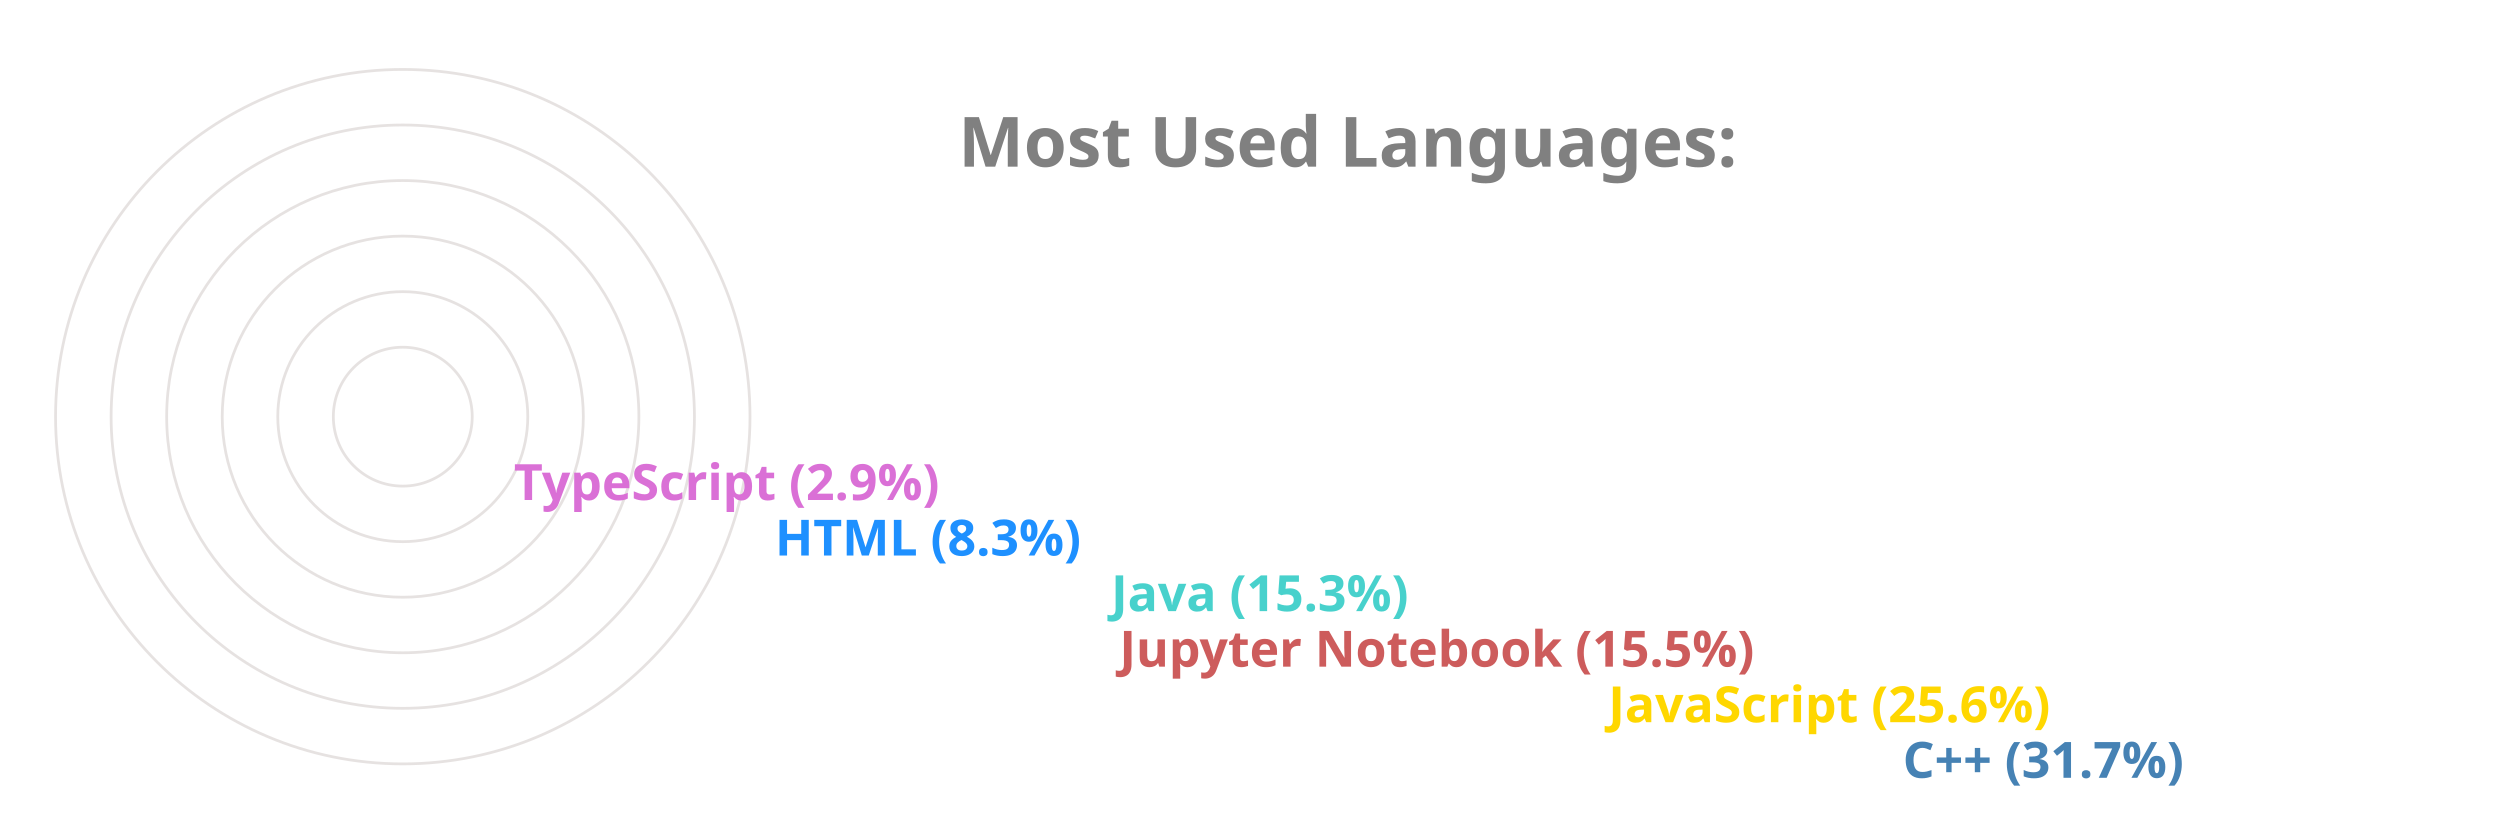
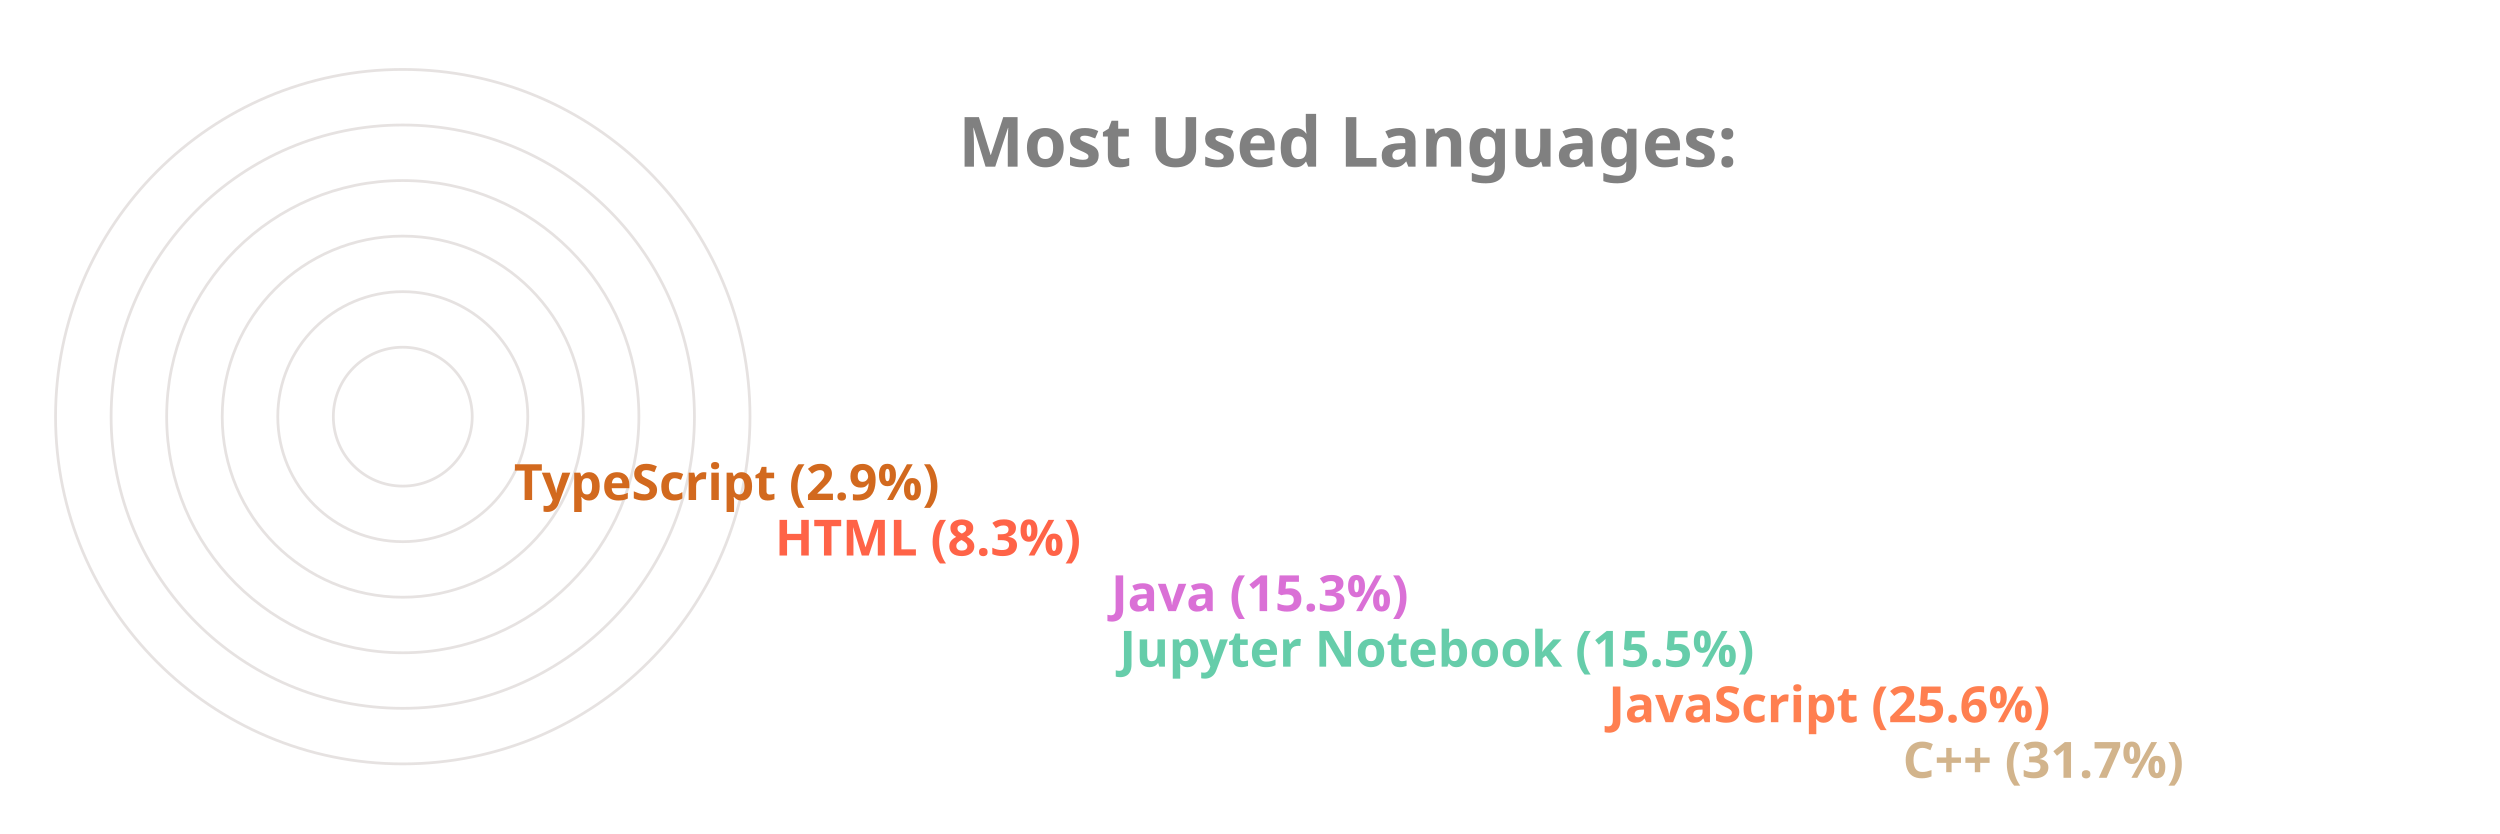
<svg xmlns="http://www.w3.org/2000/svg" viewBox="0 0 650 300" height="200px" width="600px">
  <style>
		.label {
			font: bold 25px sans-serif;
			color: #404040;
			-webkit-text-stroke: 1px white;
	  	}
		.name {
			font: bold 18px sans-serif;
			color: #404040;
	  	}

		.line {
			stroke-dasharray: 1000;
			stroke-dashoffset: 1000;
			animation: dash 3.5s ease-in-out forwards;	
			animation-iteration-count: infinite;
			animation-direction: alternate-reverse;
		}

		.path {
			stroke-dasharray: 1000;
			stroke-dashoffset: 1000;
			animation: dash 3.5s ease-in-out forwards;	
			animation-iteration-count: infinite;
			animation-direction: alternate-reverse;
		}
		  
		@keyframes dash {
			to {
				stroke-dashoffset: 0;
			}
		}

	</style>
  <g stroke="#E6E2E1" fill="none" stroke-width="1">
    <circle cx="20" cy="150" r="125" />
    <circle cx="20" cy="150" r="105" />
    <circle cx="20" cy="150" r="85" />
    <circle cx="20" cy="150" r="65" />
    <circle cx="20" cy="150" r="45" />
    <circle cx="20" cy="150" r="25" />
  </g>
  <g fill="none" stroke-width="20" class="line">
-     <line x2="550" y2="275" x1="20" y1="275" stroke="SteelBlue" />
-     <line x2="444" y2="255" x1="20" y1="255" stroke="Gold" />
-     <line x2="268" y2="235" x1="20" y1="235" stroke="IndianRed" />
-     <line x2="265" y2="215" x1="20" y1="215" stroke="MediumTurquoise" />
-     <line x2="144" y2="195" x1="20" y1="195" stroke="DodgerBlue" />
-     <line x2="50" y2="175" x1="20" y1="175" stroke="Orchid" />
+     <line x2="550" y2="275" x1="20" y1="275" stroke="Tan" />
+     <line x2="444" y2="255" x1="20" y1="255" stroke="Coral" />
+     <line x2="268" y2="235" x1="20" y1="235" stroke="MediumAquaMarine" />
+     <line x2="265" y2="215" x1="20" y1="215" stroke="Orchid" />
+     <line x2="144" y2="195" x1="20" y1="195" stroke="Tomato" />
+     <line x2="50" y2="175" x1="20" y1="175" stroke="Chocolate" />
  </g>
  <g fill="none" stroke-width="20" stroke-linecap="round" class="path">
-     <path d="M 20 275 A 125 125 45 0 1 -86 83" stroke="SteelBlue" />
-     <path d="M 20 255 A 105 105 45 0 1 -74 103" stroke="Gold" />
-     <path d="M 20 235 A 85 85 45 0 1 -61 126" stroke="IndianRed" />
-     <path d="M 20 215 A 65 65 45 0 1 -42 133" stroke="MediumTurquoise" />
-     <path d="M 20 195 A 45 45 45 0 1 -24 143" stroke="DodgerBlue" />
-     <path d="M 20 175 A 25 25 45 0 1 -4 148" stroke="Orchid" />
+     <path d="M 20 275 A 125 125 45 0 1 -86 83" stroke="Tan" />
+     <path d="M 20 255 A 105 105 45 0 1 -74 103" stroke="Coral" />
+     <path d="M 20 235 A 85 85 45 0 1 -61 126" stroke="MediumAquaMarine" />
+     <path d="M 20 215 A 65 65 45 0 1 -42 133" stroke="Orchid" />
+     <path d="M 20 195 A 45 45 45 0 1 -24 143" stroke="Tomato" />
+     <path d="M 20 175 A 25 25 45 0 1 -4 148" stroke="Chocolate" />
  </g>
  <g class="name">
-     <text x="560" y="280" fill="SteelBlue">C++ (31.7%)</text>
-     <text x="454" y="260" fill="Gold">JavaScript (25.6%)</text>
-     <text x="278" y="240" fill="IndianRed">Jupyter Notebook (15.5%)</text>
-     <text x="275" y="220" fill="MediumTurquoise">Java (15.3%)</text>
-     <text x="154" y="200" fill="DodgerBlue">HTML (8.3%)</text>
-     <text x="60" y="180" fill="Orchid">TypeScript (2.9%)</text>
+     <text x="560" y="280" fill="Tan">C++ (31.7%)</text>
+     <text x="454" y="260" fill="Coral">JavaScript (25.6%)</text>
+     <text x="278" y="240" fill="MediumAquaMarine">Jupyter Notebook (15.5%)</text>
+     <text x="275" y="220" fill="Orchid">Java (15.3%)</text>
+     <text x="154" y="200" fill="Tomato">HTML (8.3%)</text>
+     <text x="60" y="180" fill="Chocolate">TypeScript (2.9%)</text>
  </g>
  <g class="label">
    <text x="220" y="60" fill="grey">Most Used Languages:</text>
  </g>
</svg>
